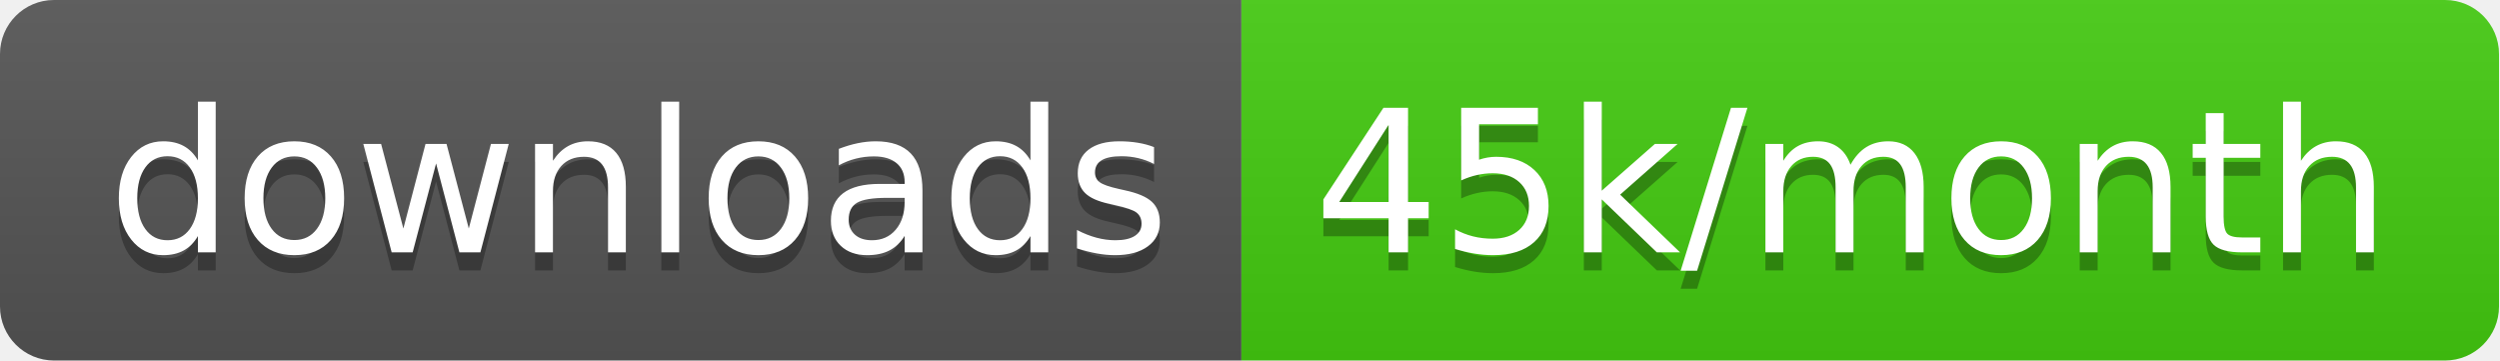
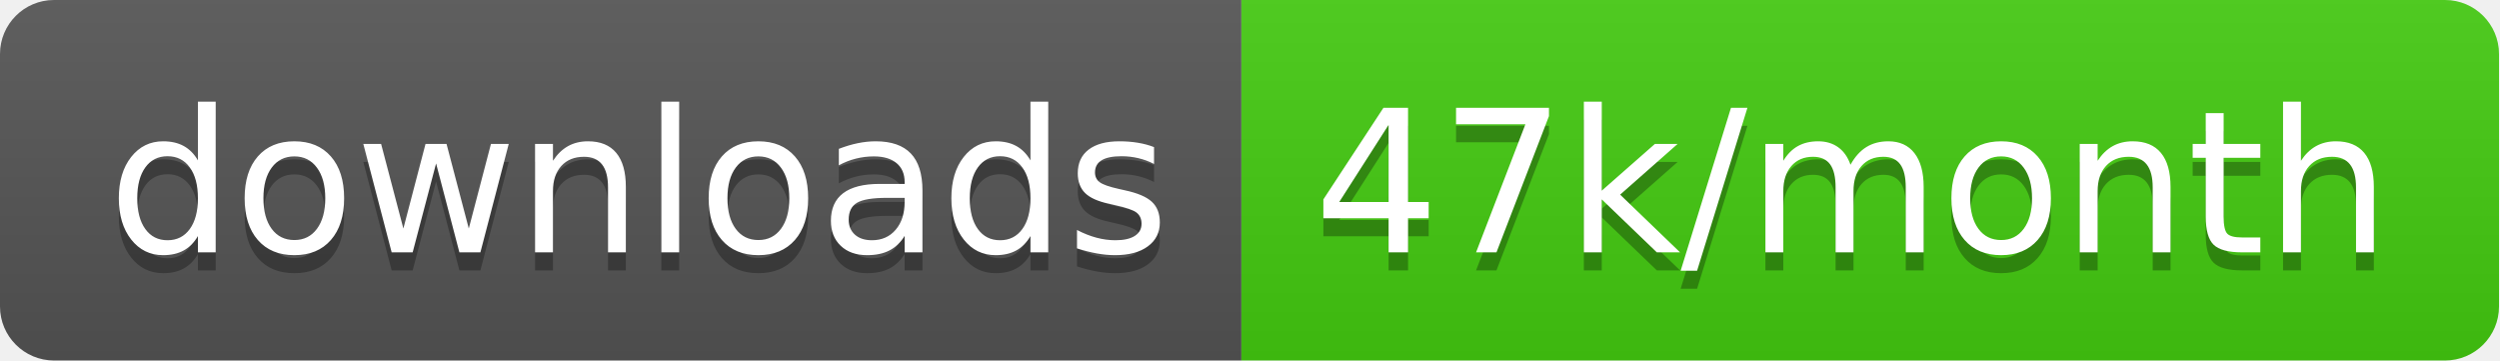
<svg xmlns="http://www.w3.org/2000/svg" width="138.7" height="20">
  <linearGradient id="smooth" x2="0" y2="100%">
    <stop offset="0" stop-color="#bbb" stop-opacity=".1" />
    <stop offset="1" stop-opacity=".1" />
  </linearGradient>
  <clipPath id="round">
    <rect width="138.7" height="20" rx="3" fill="#fff" />
  </clipPath>
  <g clip-path="url(#round)">
    <rect width="68.9" height="20" fill="#555" />
    <rect x="68.9" width="69.8" height="20" fill="#4c1" />
    <rect width="138.7" height="20" fill="url(#smooth)" />
  </g>
  <g fill="#fff" text-anchor="middle" font-family="DejaVu Sans,Verdana,Geneva,sans-serif" font-size="110">
    <text x="354.5" y="150" fill="#010101" fill-opacity=".3" transform="scale(0.1)" textLength="589.0" lengthAdjust="spacing">downloads</text>
    <text x="354.5" y="140" transform="scale(0.1)" textLength="589.0" lengthAdjust="spacing">downloads</text>
-     <text x="1028.0" y="150" fill="#010101" fill-opacity=".3" transform="scale(0.1)" textLength="598.0" lengthAdjust="spacing">45k/month</text>
-     <text x="1028.0" y="140" transform="scale(0.1)" textLength="598.0" lengthAdjust="spacing">45k/month</text>
+     <text x="1028.0" y="150" fill="#010101" fill-opacity=".3" transform="scale(0.1)" textLength="598.0" lengthAdjust="spacing">47k/month</text>
+     <text x="1028.0" y="140" transform="scale(0.1)" textLength="598.0" lengthAdjust="spacing">47k/month</text>
  </g>
</svg>
